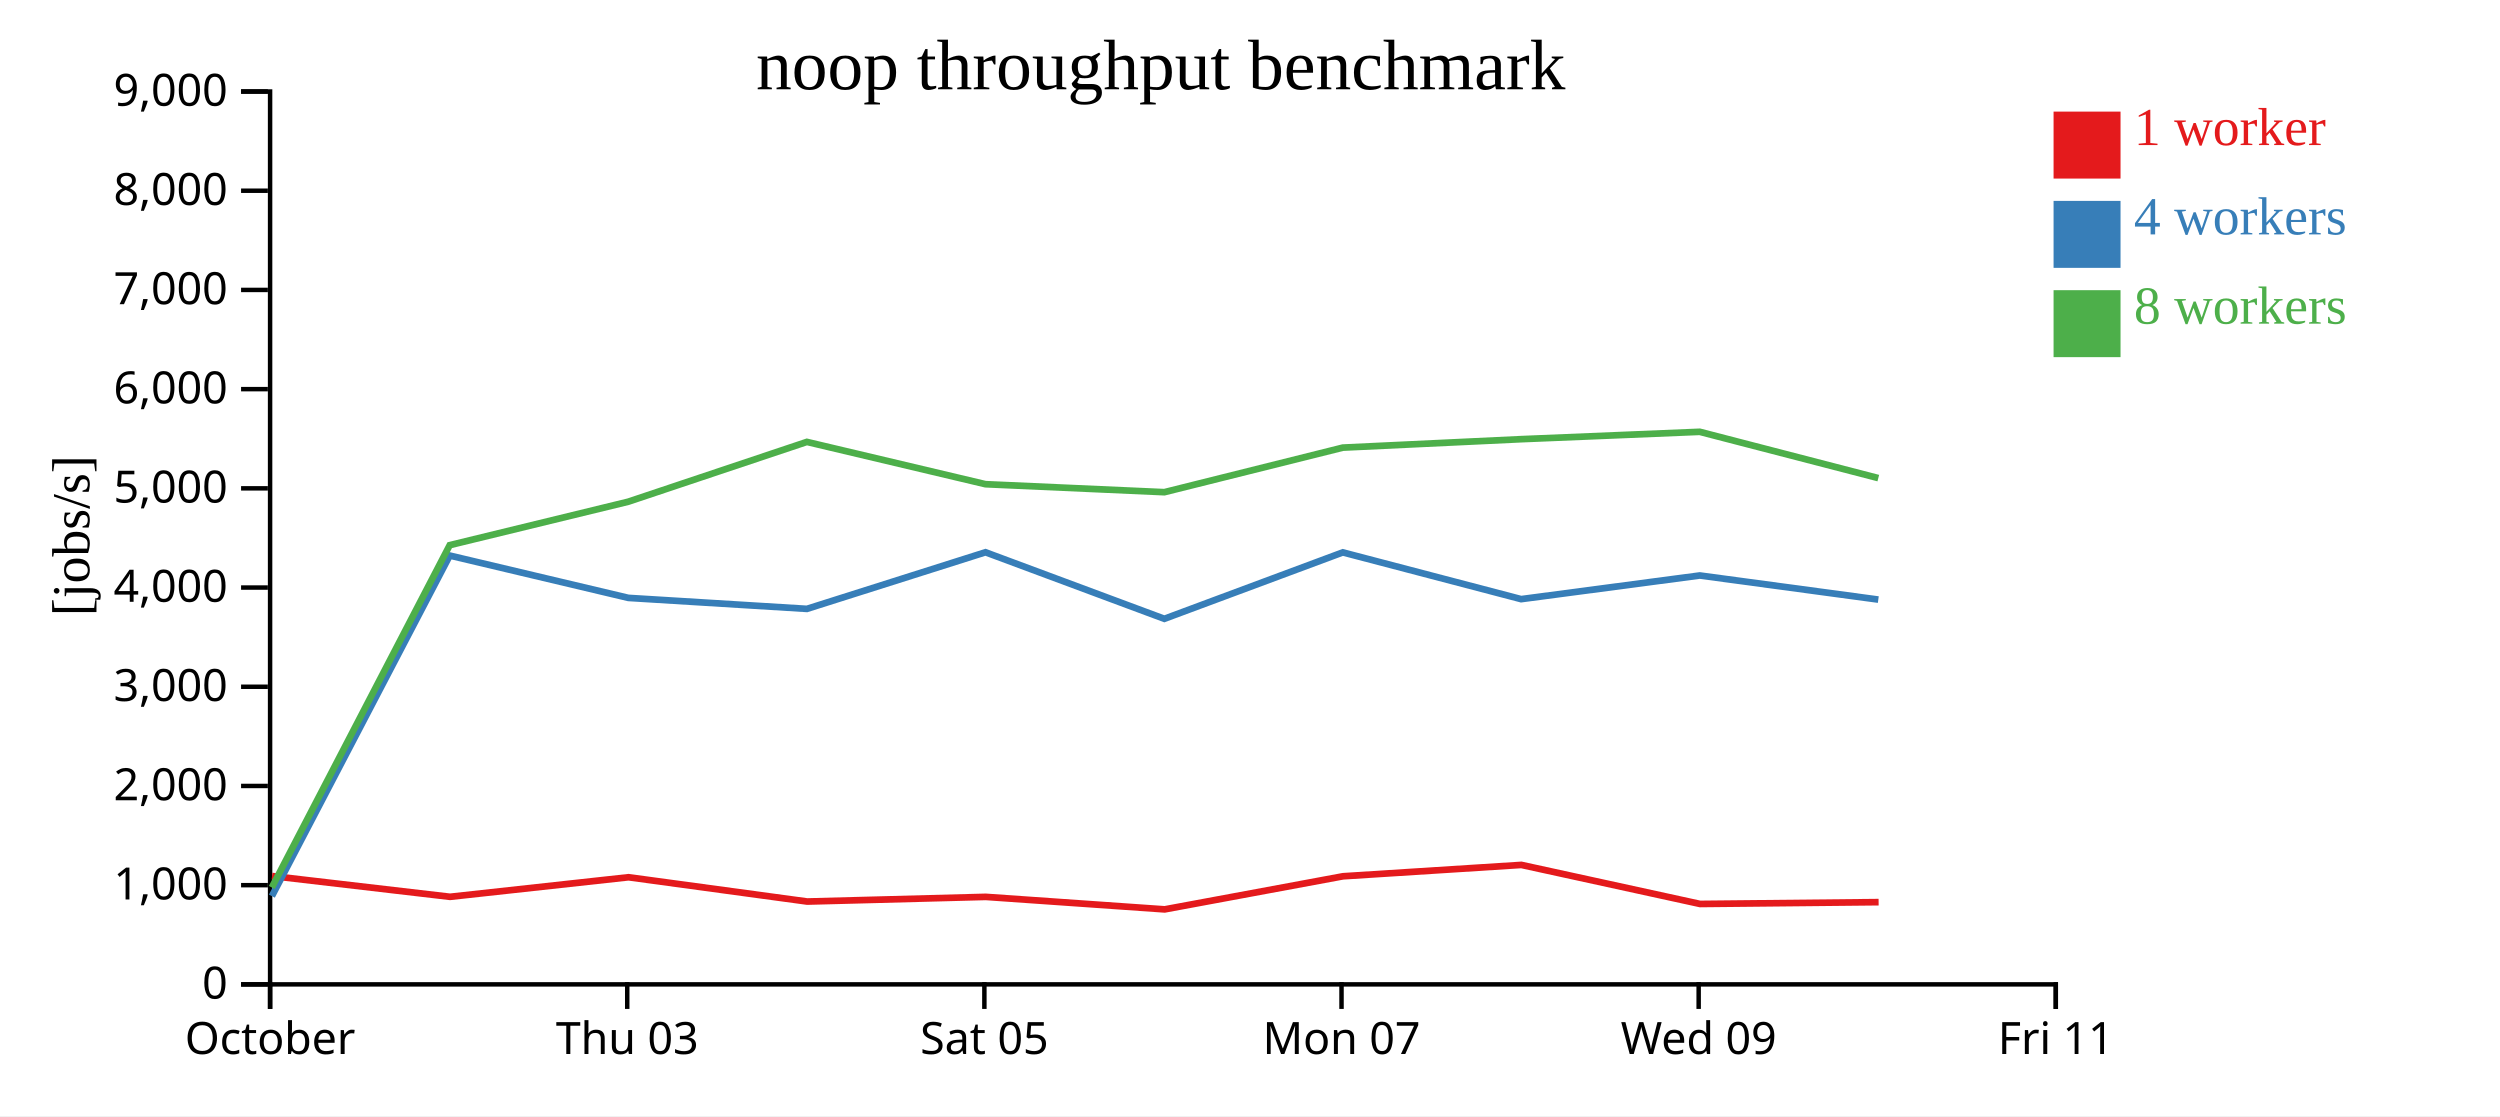
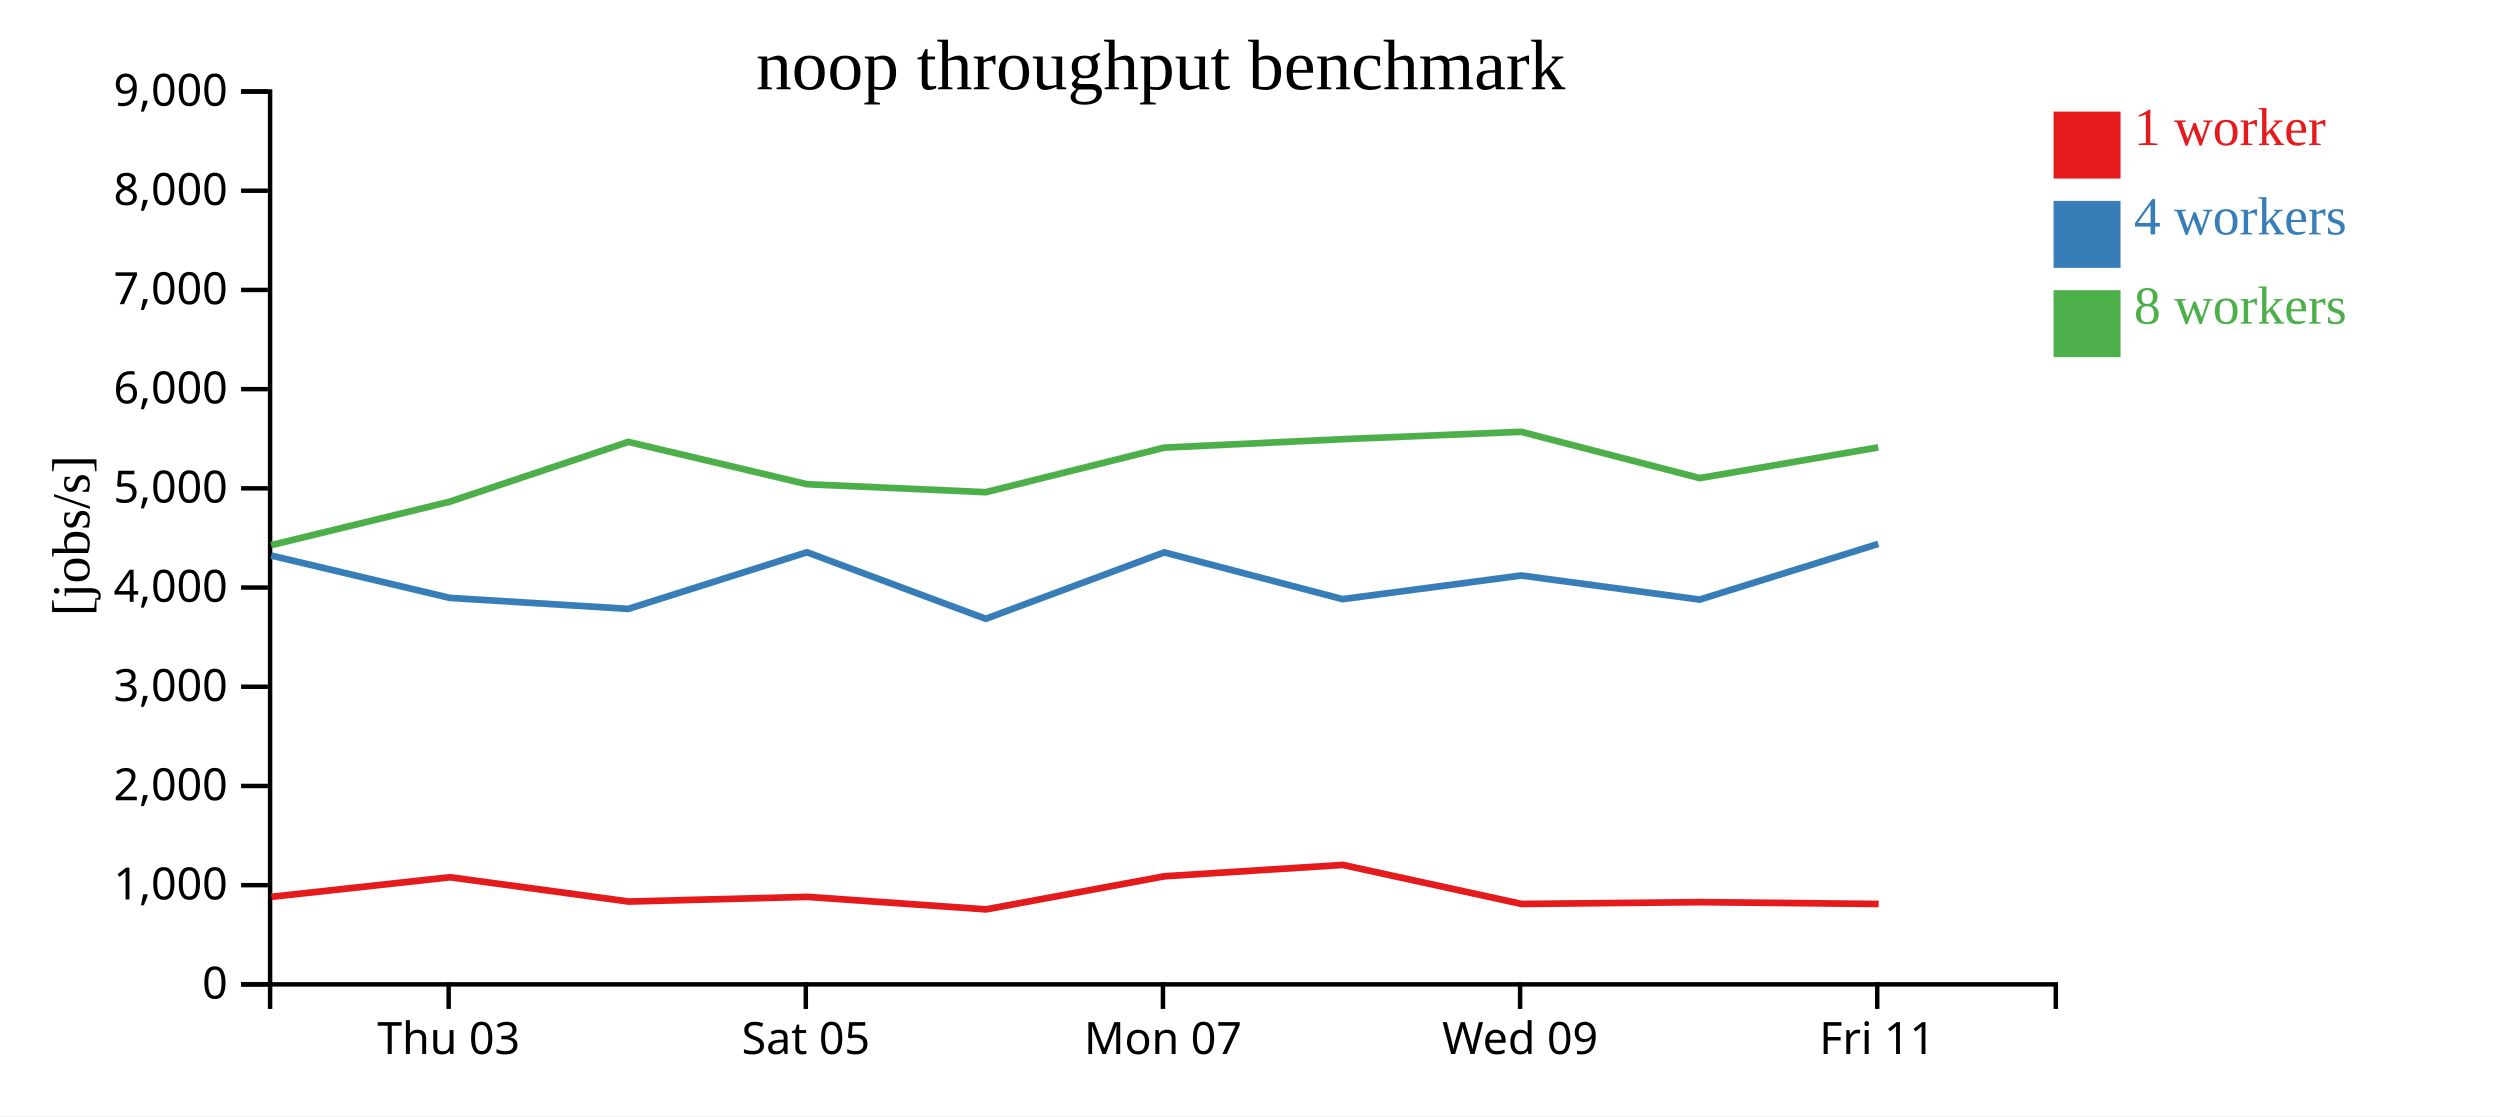
<svg xmlns="http://www.w3.org/2000/svg" width="560" height="250">
  <rect width="100%" height="100%" fill="white" />
  <g transform="translate(60,20)">
    <g transform="translate(0,200)" fill="none" font-size="10" font-family="sans-serif" text-anchor="middle">
      <path class="domain" stroke="currentColor" d="M0.5,6V0.5H400.5V6" />
-       <g class="tick" opacity="1" transform="translate(0.5,0)">
-         <line stroke="currentColor" y2="6" />
-         <text fill="currentColor" y="9" dy="0.71em">October</text>
-       </g>
-       <g class="tick" opacity="1" transform="translate(80.5,0)">
+       <g class="tick" opacity="1" transform="translate(40.5,0)">
        <line stroke="currentColor" y2="6" />
        <text fill="currentColor" y="9" dy="0.71em">Thu 03</text>
      </g>
-       <g class="tick" opacity="1" transform="translate(160.5,0)">
+       <g class="tick" opacity="1" transform="translate(120.5,0)">
        <line stroke="currentColor" y2="6" />
        <text fill="currentColor" y="9" dy="0.71em">Sat 05</text>
      </g>
-       <g class="tick" opacity="1" transform="translate(240.5,0)">
+       <g class="tick" opacity="1" transform="translate(200.5,0)">
        <line stroke="currentColor" y2="6" />
        <text fill="currentColor" y="9" dy="0.71em">Mon 07</text>
      </g>
-       <g class="tick" opacity="1" transform="translate(320.5,0)">
+       <g class="tick" opacity="1" transform="translate(280.5,0)">
        <line stroke="currentColor" y2="6" />
        <text fill="currentColor" y="9" dy="0.71em">Wed 09</text>
      </g>
-       <g class="tick" opacity="1" transform="translate(400.5,0)">
+       <g class="tick" opacity="1" transform="translate(360.5,0)">
        <line stroke="currentColor" y2="6" />
        <text fill="currentColor" y="9" dy="0.71em">Fri 11</text>
      </g>
    </g>
    <g fill="none" font-size="10" font-family="sans-serif" text-anchor="end">
      <path class="domain" stroke="currentColor" d="M-6,200.5H0.5V0.5H-6" />
      <g class="tick" opacity="1" transform="translate(0,200.5)">
        <line stroke="currentColor" x2="-6" />
        <text fill="currentColor" x="-9" dy="0.32em">0</text>
      </g>
      <g class="tick" opacity="1" transform="translate(0,178.2778)">
        <line stroke="currentColor" x2="-6" />
        <text fill="currentColor" x="-9" dy="0.32em">1,000</text>
      </g>
      <g class="tick" opacity="1" transform="translate(0,156.0556)">
        <line stroke="currentColor" x2="-6" />
        <text fill="currentColor" x="-9" dy="0.32em">2,000</text>
      </g>
      <g class="tick" opacity="1" transform="translate(0,133.8333)">
        <line stroke="currentColor" x2="-6" />
        <text fill="currentColor" x="-9" dy="0.32em">3,000</text>
      </g>
      <g class="tick" opacity="1" transform="translate(0,111.6111)">
        <line stroke="currentColor" x2="-6" />
        <text fill="currentColor" x="-9" dy="0.32em">4,000</text>
      </g>
      <g class="tick" opacity="1" transform="translate(0,89.38889)">
        <line stroke="currentColor" x2="-6" />
        <text fill="currentColor" x="-9" dy="0.32em">5,000</text>
      </g>
      <g class="tick" opacity="1" transform="translate(0,67.16667)">
        <line stroke="currentColor" x2="-6" />
        <text fill="currentColor" x="-9" dy="0.32em">6,000</text>
      </g>
      <g class="tick" opacity="1" transform="translate(0,44.94444)">
        <line stroke="currentColor" x2="-6" />
        <text fill="currentColor" x="-9" dy="0.32em">7,000</text>
      </g>
      <g class="tick" opacity="1" transform="translate(0,22.72222)">
        <line stroke="currentColor" x2="-6" />
        <text fill="currentColor" x="-9" dy="0.32em">8,000</text>
      </g>
      <g class="tick" opacity="1" transform="translate(0,0.5)">
        <line stroke="currentColor" x2="-6" />
        <text fill="currentColor" x="-9" dy="0.32em">9,000</text>
      </g>
    </g>
    <text text-anchor="middle" style="font-size: 12px" transform="rotate(-90)" y="-40" x="-100">[jobs/s]</text>
    <text text-anchor="middle" style="font-size: 16px" y="0" x="200">noop throughput benchmark</text>
-     <path class="line" fill="none" stroke="#e41a1c" stroke-width="1.5" d="M0.939,176.233L40.806,180.886L80.793,176.503L120.816,181.946L160.805,180.9L200.89,183.699L240.836,176.286L280.785,173.741L320.814,182.486L360.809,182.081" />
-     <path class="line" fill="none" stroke="#377eb8" stroke-width="1.5" d="M0.9,180.734L40.746,104.448L80.746,113.927L120.746,116.388L160.746,103.707L200.81,118.613L240.786,103.735L280.733,114.207L320.75,108.909L360.741,114.307" />
-     <path class="line" fill="none" stroke="#4daf4a" stroke-width="1.5" d="M0.883,178.799L40.738,102.114L80.733,92.381L120.743,78.986L160.744,88.461L200.815,90.249L240.783,80.268L280.739,78.375L320.745,76.726L360.739,87.095" />
+     <path class="line" fill="none" stroke="#e41a1c" stroke-width="1.5" d="M0.806,180.886L40.793,176.503L80.816,181.946L120.805,180.9L160.89,183.699L200.836,176.286L240.785,173.741L280.814,182.486L320.809,182.081L360.813,182.49" />
+     <path class="line" fill="none" stroke="#377eb8" stroke-width="1.5" d="M0.746,104.448L40.746,113.927L80.746,116.388L120.746,103.707L160.81,118.613L200.786,103.735L240.733,114.207L280.75,108.909L320.741,114.307L360.738,101.831" />
+     <path class="line" fill="none" stroke="#4daf4a" stroke-width="1.5" d="M0.738,102.114L40.733,92.381L80.743,78.986L120.744,88.461L160.815,90.249L200.783,80.268L240.739,78.375L280.745,76.726L320.739,87.095L360.737,80.211" />
    <rect class="dot" x="400" y="5" width="15" height="15" style="fill: #e41a1c;" />
    <rect class="dot" x="400" y="25" width="15" height="15" style="fill: #377eb8;" />
    <rect class="dot" x="400" y="45" width="15" height="15" style="fill: #4daf4a;" />
    <text class="label" x="418" y="12.5" style="fill: #e41a1c; alignment-baseline: middle;" text-anchor="left">1 worker</text>
    <text class="label" x="418" y="32.5" style="fill: #377eb8; alignment-baseline: middle;" text-anchor="left">4 workers</text>
    <text class="label" x="418" y="52.5" style="fill: #4daf4a; alignment-baseline: middle;" text-anchor="left">8 workers</text>
  </g>
</svg>
